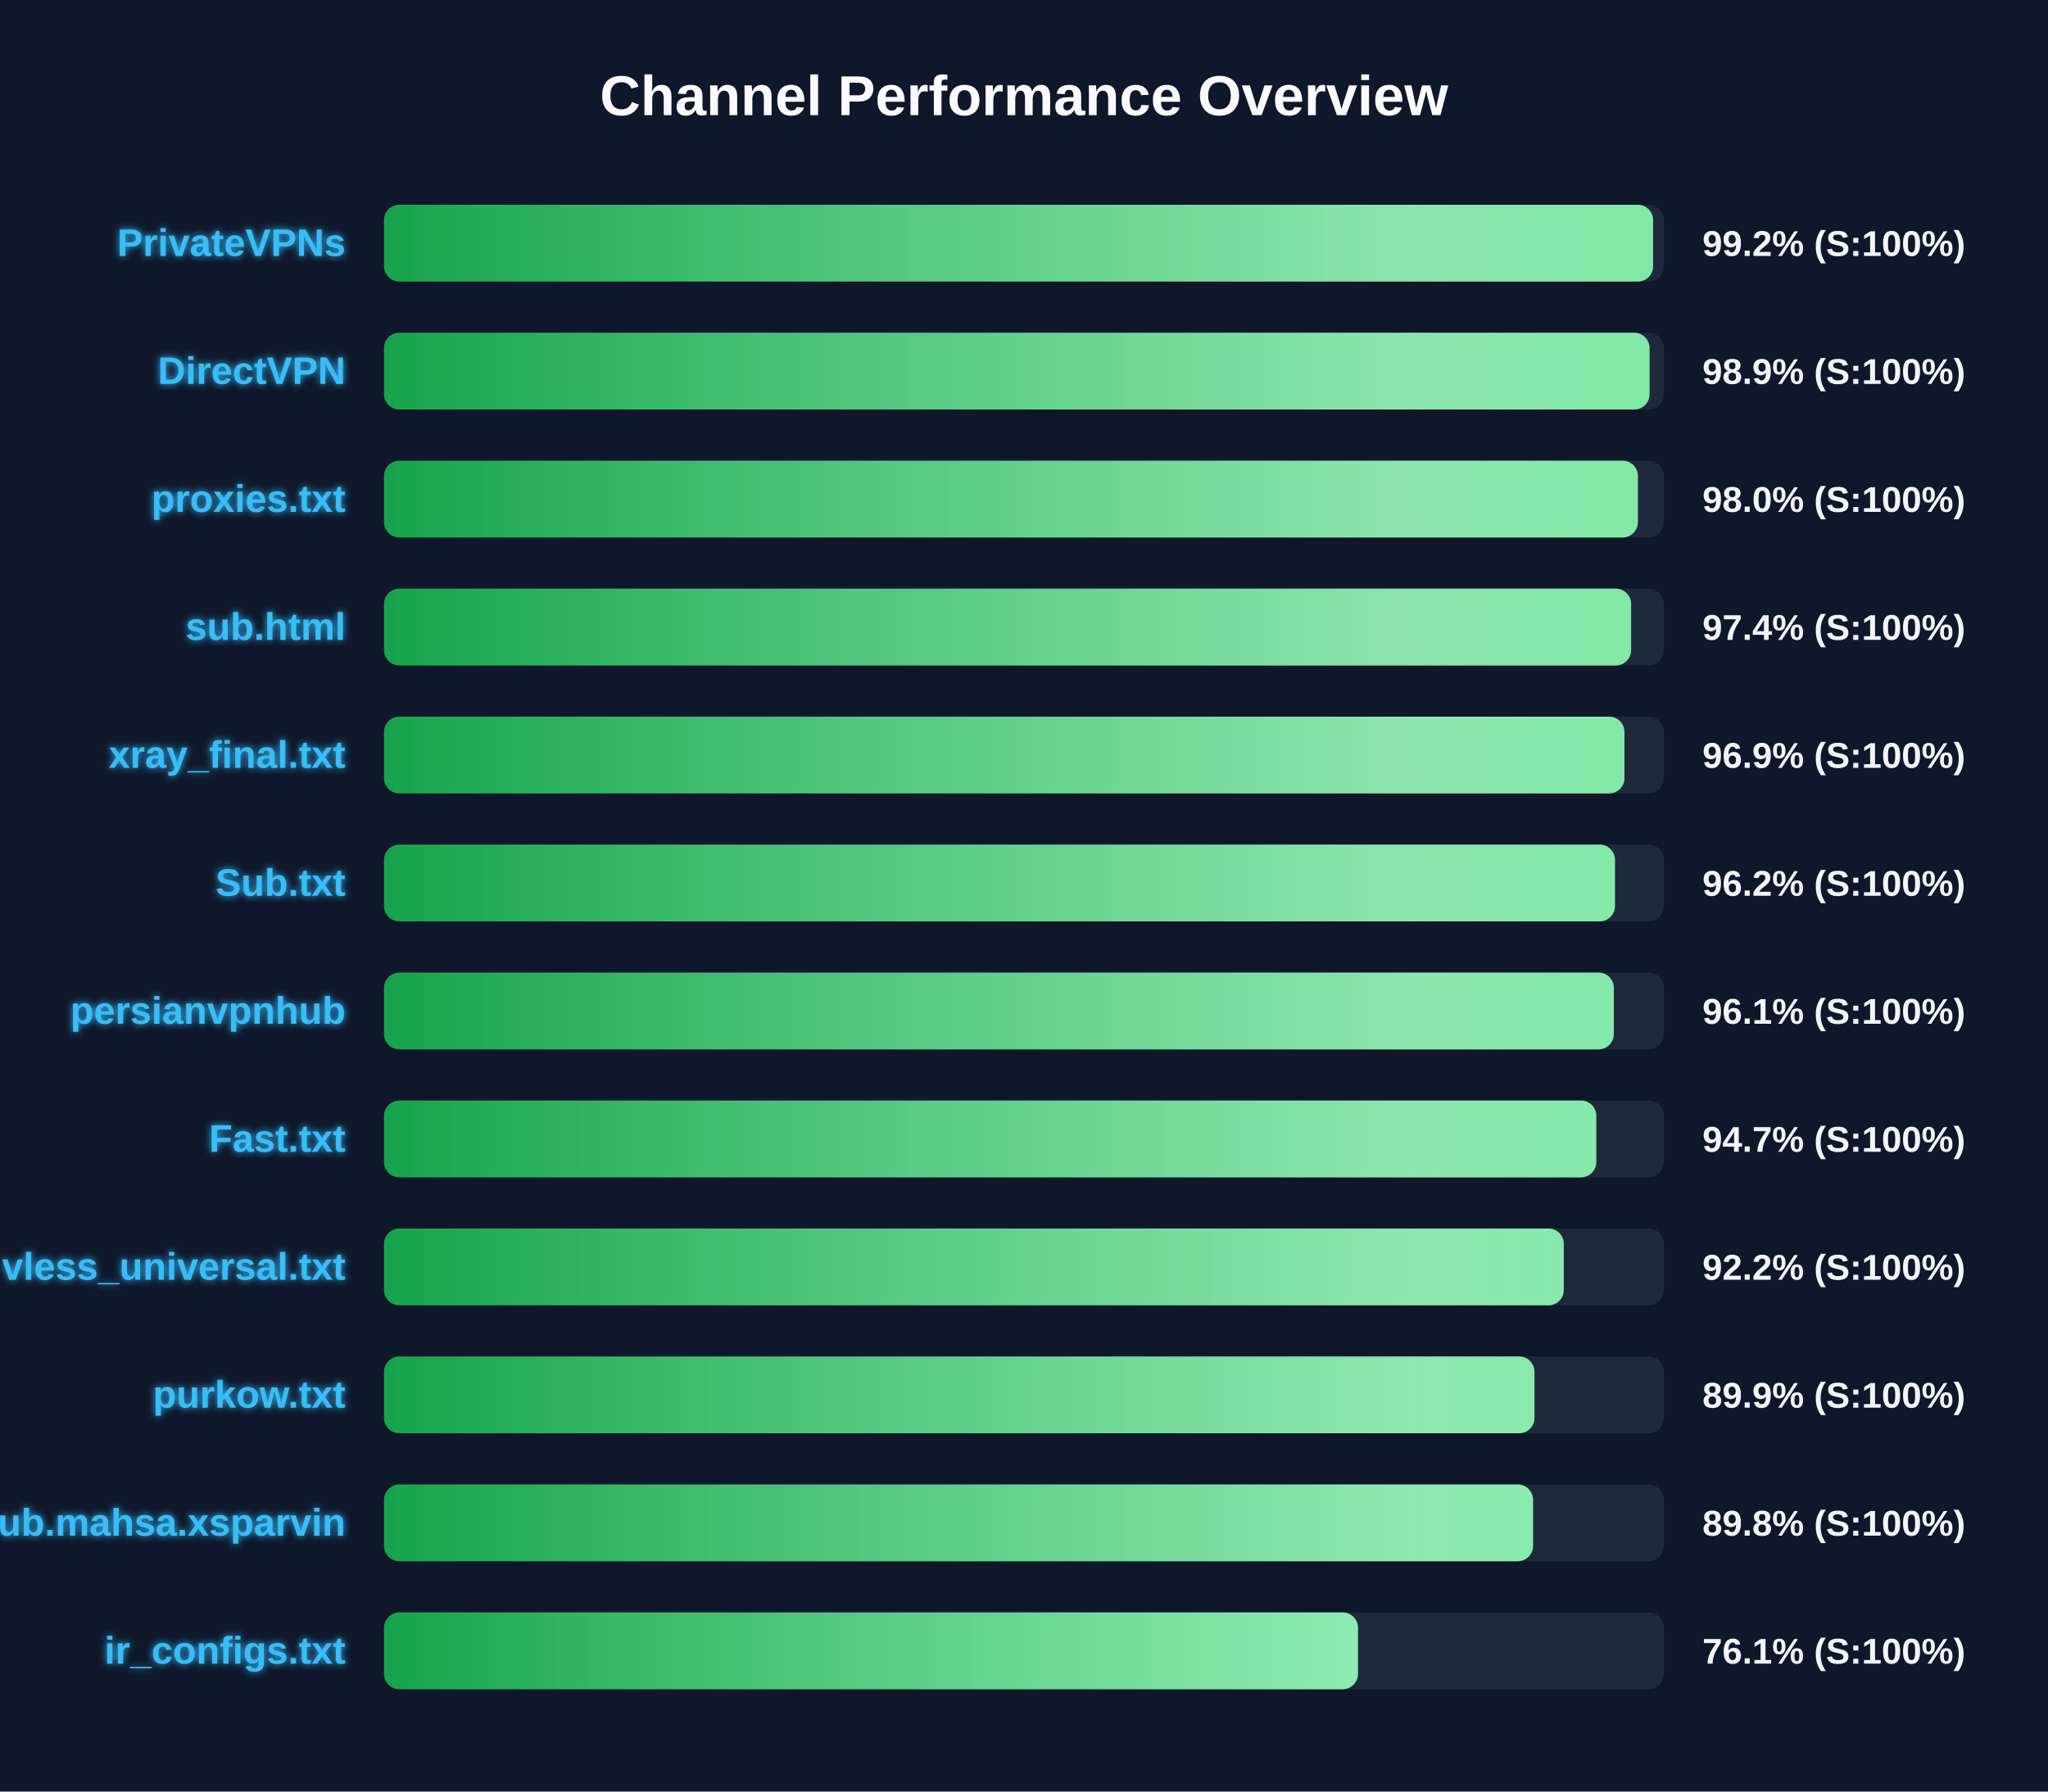
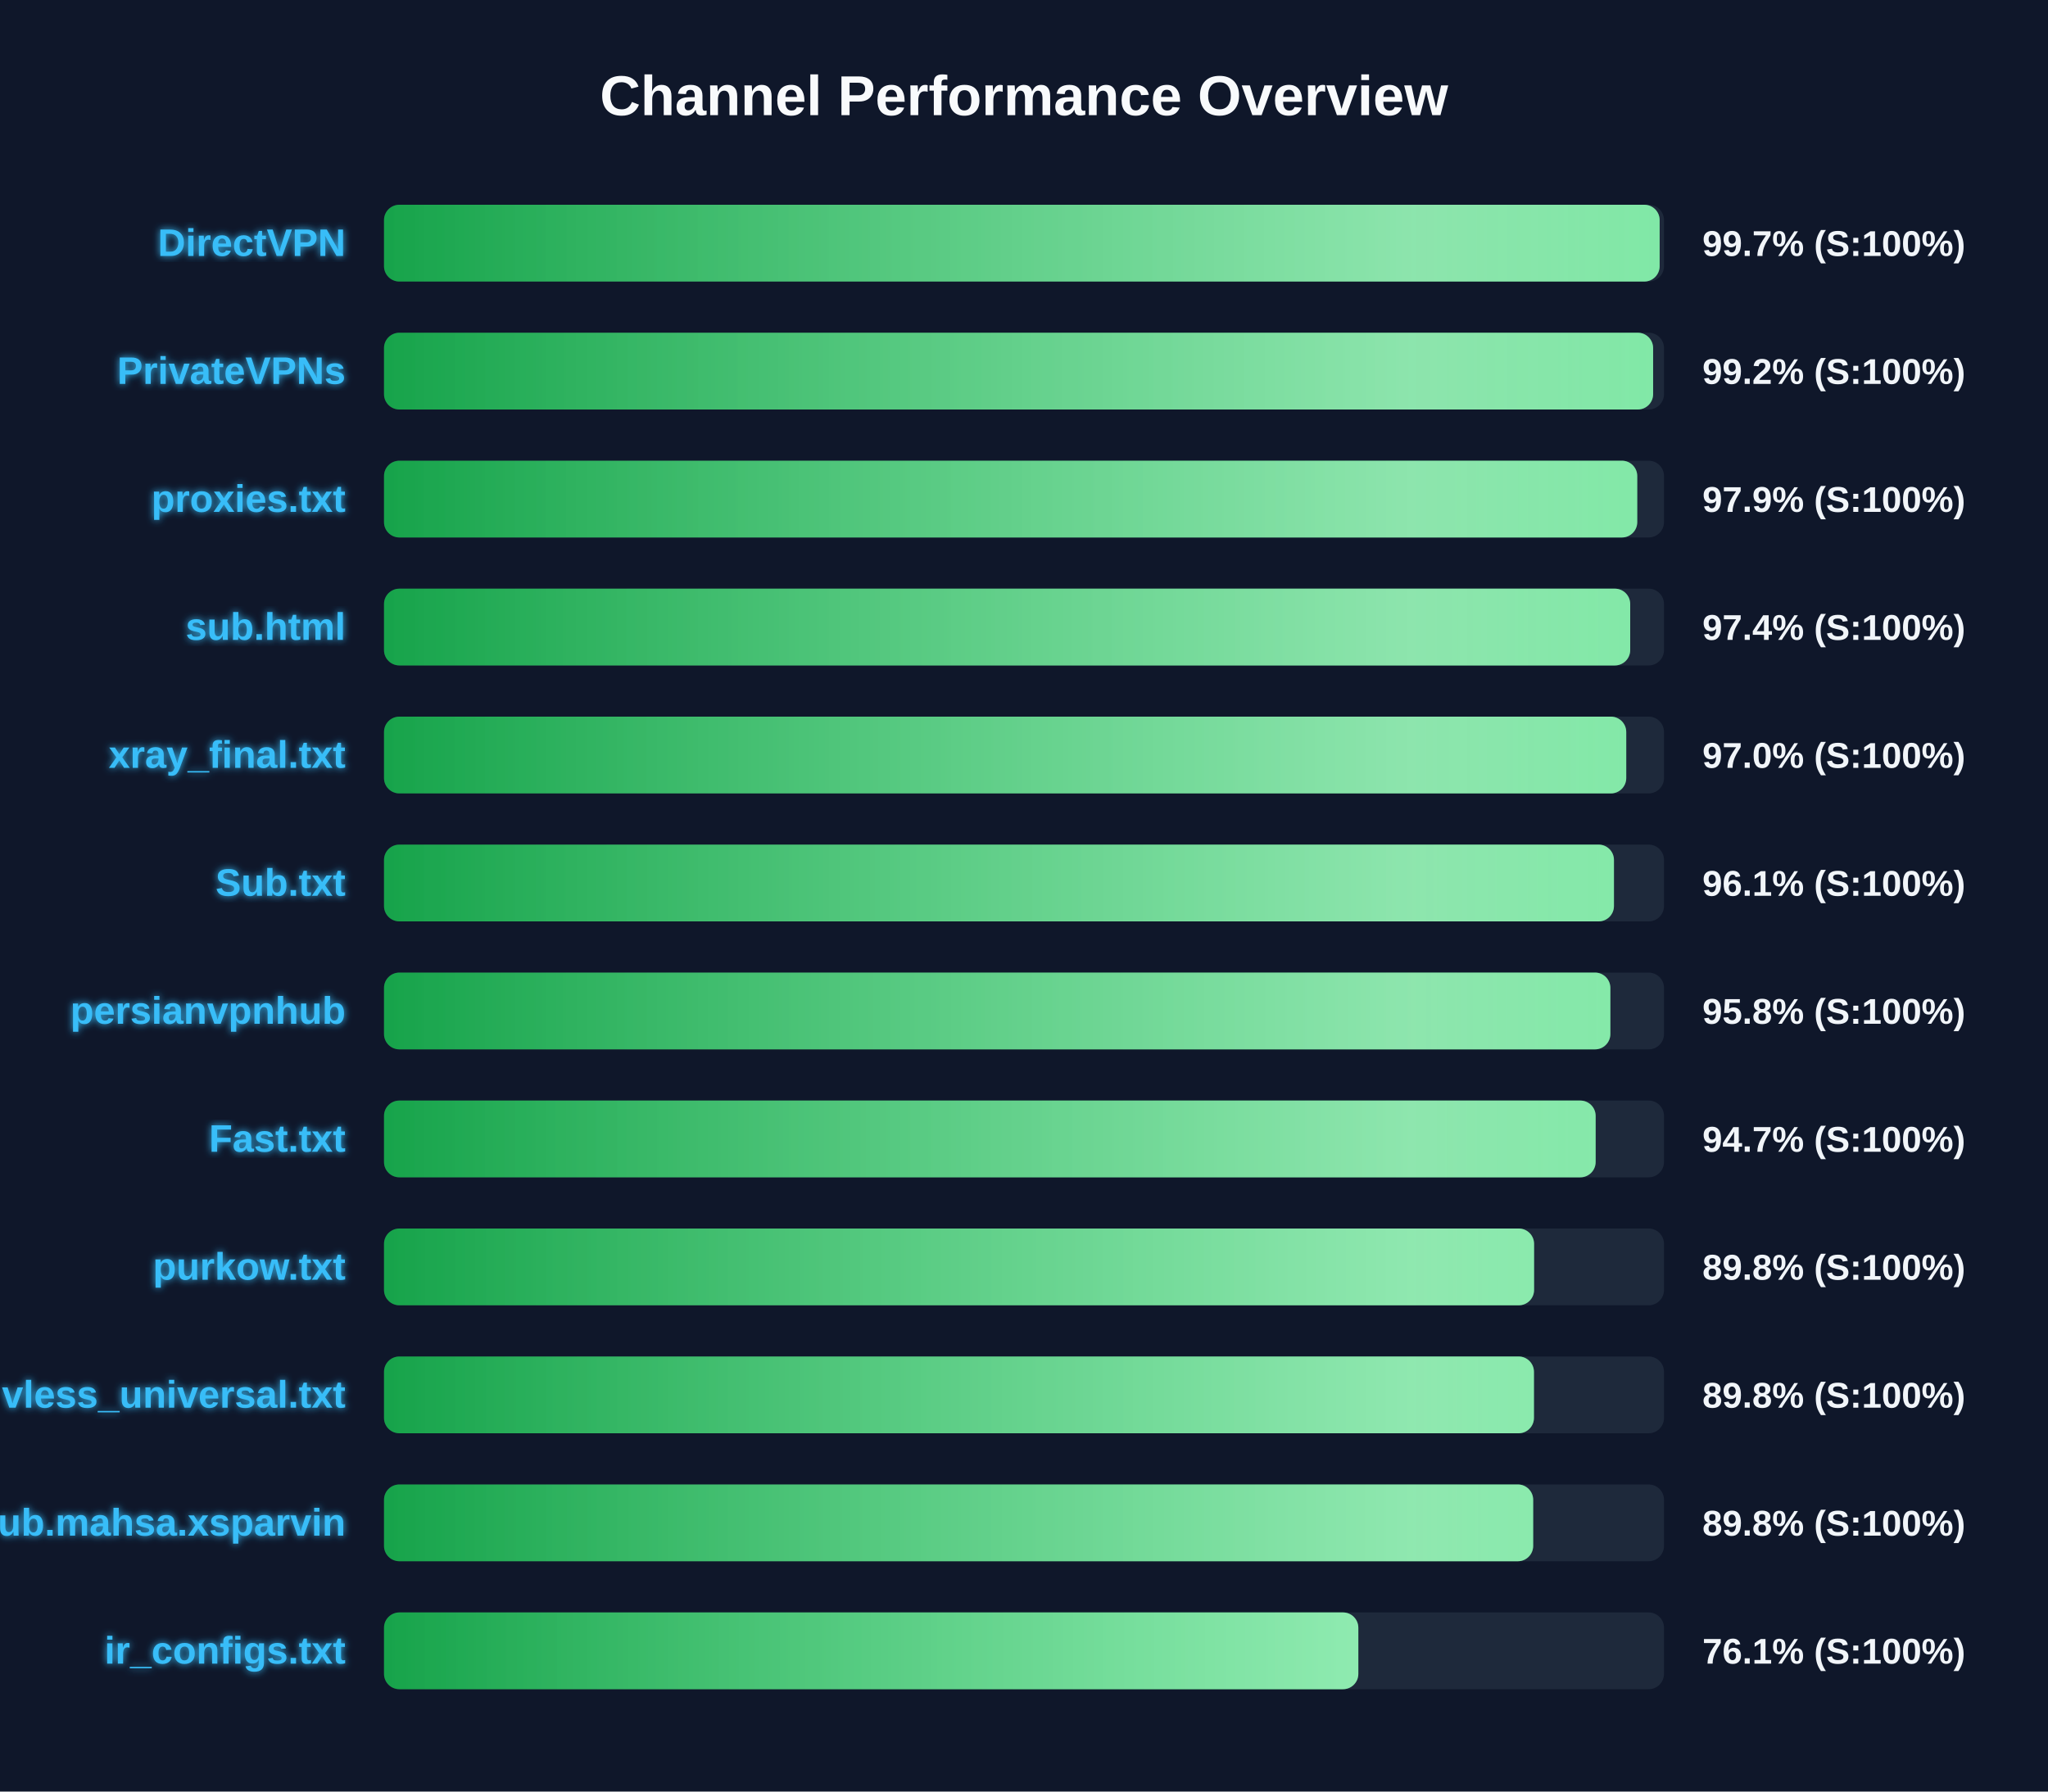
<svg xmlns="http://www.w3.org/2000/svg" width="800" height="700" version="1.1">
  <defs>
    <linearGradient id="grad-green" x1="0%" y1="0%" x2="100%" y2="0%">
      <stop offset="0%" stop-color="#16a34a" />
      <stop offset="100%" stop-color="#4ade80" />
    </linearGradient>
    <linearGradient id="grad-yellow" x1="0%" y1="0%" x2="100%" y2="0%">
      <stop offset="0%" stop-color="#ca8a04" />
      <stop offset="100%" stop-color="#fde047" />
    </linearGradient>
    <linearGradient id="grad-red" x1="0%" y1="0%" x2="100%" y2="0%">
      <stop offset="0%" stop-color="#dc2626" />
      <stop offset="100%" stop-color="#f87171" />
    </linearGradient>
    <linearGradient id="shimmer" x1="0%" y1="0%" x2="100%" y2="0%">
      <stop offset="0%" stop-color="rgba(255,255,255,0)" />
      <stop offset="50%" stop-color="rgba(255,255,255,0.4)" />
      <stop offset="100%" stop-color="rgba(255,255,255,0)" />
    </linearGradient>
    <filter id="glow" x="-20%" y="-20%" width="140%" height="140%">
      <feGaussianBlur stdDeviation="1.5" result="blur" />
      <feComposite in="SourceGraphic" in2="blur" operator="over" />
    </filter>
  </defs>
  <style>
        .bg-rect { fill: #0f172a; }
        .title { font: bold 22px 'Segoe UI', Arial, sans-serif; fill: #f8fafc; }
        .row { font: bold 15px 'Segoe UI', Arial, sans-serif; fill: #38bdf8; filter: url(#glow); }
        .score { font: bold 14px 'Segoe UI', Arial, sans-serif; fill: #f1f5f9; }
        @keyframes shimmer-anim {
            0% { transform: translateX(-100%); }
            100% { transform: translateX(200%); }
        }
        .shimmer-rect {
            animation: shimmer-anim 2.5s infinite linear;
        }
    </style>
  <rect width="100%" height="100%" class="bg-rect" />
  <text x="400" y="45" text-anchor="middle" class="title">Channel Performance Overview</text>
  <rect x="150" y="80" width="500" height="30" fill="#1e293b" rx="6" />
  <clipPath id="clip-0">
-     <rect x="150" y="80" width="495.75" height="30" rx="6" />
+     <rect x="150" y="80" width="498.3" height="30" rx="6" />
  </clipPath>
-   <rect x="150" y="80" width="495.75" height="30" fill="url(#grad-green)" rx="6" />
+   <rect x="150" y="80" width="498.3" height="30" fill="url(#grad-green)" rx="6" />
  <g clip-path="url(#clip-0)">
    <rect x="150" y="80" width="100%" height="30" fill="url(#shimmer)" class="shimmer-rect" />
  </g>
-   <text x="135" y="100" text-anchor="end" class="row">PrivateVPNs</text>
-   <text x="665" y="100" text-anchor="start" class="score">99.2% (S:100%)</text>
+   <text x="135" y="100" text-anchor="end" class="row">DirectVPN</text>
+   <text x="665" y="100" text-anchor="start" class="score">99.7% (S:100%)</text>
  <rect x="150" y="130" width="500" height="30" fill="#1e293b" rx="6" />
  <clipPath id="clip-1">
-     <rect x="150" y="130" width="494.35" height="30" rx="6" />
+     <rect x="150" y="130" width="495.75" height="30" rx="6" />
  </clipPath>
-   <rect x="150" y="130" width="494.35" height="30" fill="url(#grad-green)" rx="6" />
+   <rect x="150" y="130" width="495.75" height="30" fill="url(#grad-green)" rx="6" />
  <g clip-path="url(#clip-1)">
    <rect x="150" y="130" width="100%" height="30" fill="url(#shimmer)" class="shimmer-rect" />
  </g>
-   <text x="135" y="150" text-anchor="end" class="row">DirectVPN</text>
-   <text x="665" y="150" text-anchor="start" class="score">98.9% (S:100%)</text>
+   <text x="135" y="150" text-anchor="end" class="row">PrivateVPNs</text>
+   <text x="665" y="150" text-anchor="start" class="score">99.2% (S:100%)</text>
  <rect x="150" y="180" width="500" height="30" fill="#1e293b" rx="6" />
  <clipPath id="clip-2">
-     <rect x="150" y="180" width="489.8" height="30" rx="6" />
+     <rect x="150" y="180" width="489.55" height="30" rx="6" />
  </clipPath>
-   <rect x="150" y="180" width="489.8" height="30" fill="url(#grad-green)" rx="6" />
+   <rect x="150" y="180" width="489.55" height="30" fill="url(#grad-green)" rx="6" />
  <g clip-path="url(#clip-2)">
    <rect x="150" y="180" width="100%" height="30" fill="url(#shimmer)" class="shimmer-rect" />
  </g>
  <text x="135" y="200" text-anchor="end" class="row">proxies.txt</text>
-   <text x="665" y="200" text-anchor="start" class="score">98.0% (S:100%)</text>
+   <text x="665" y="200" text-anchor="start" class="score">97.9% (S:100%)</text>
  <rect x="150" y="230" width="500" height="30" fill="#1e293b" rx="6" />
  <clipPath id="clip-3">
-     <rect x="150" y="230" width="487.15" height="30" rx="6" />
+     <rect x="150" y="230" width="486.8" height="30" rx="6" />
  </clipPath>
-   <rect x="150" y="230" width="487.15" height="30" fill="url(#grad-green)" rx="6" />
+   <rect x="150" y="230" width="486.8" height="30" fill="url(#grad-green)" rx="6" />
  <g clip-path="url(#clip-3)">
    <rect x="150" y="230" width="100%" height="30" fill="url(#shimmer)" class="shimmer-rect" />
  </g>
  <text x="135" y="250" text-anchor="end" class="row">sub.html</text>
  <text x="665" y="250" text-anchor="start" class="score">97.4% (S:100%)</text>
  <rect x="150" y="280" width="500" height="30" fill="#1e293b" rx="6" />
  <clipPath id="clip-4">
-     <rect x="150" y="280" width="484.55" height="30" rx="6" />
+     <rect x="150" y="280" width="485.25" height="30" rx="6" />
  </clipPath>
-   <rect x="150" y="280" width="484.55" height="30" fill="url(#grad-green)" rx="6" />
+   <rect x="150" y="280" width="485.25" height="30" fill="url(#grad-green)" rx="6" />
  <g clip-path="url(#clip-4)">
    <rect x="150" y="280" width="100%" height="30" fill="url(#shimmer)" class="shimmer-rect" />
  </g>
  <text x="135" y="300" text-anchor="end" class="row">xray_final.txt</text>
-   <text x="665" y="300" text-anchor="start" class="score">96.9% (S:100%)</text>
+   <text x="665" y="300" text-anchor="start" class="score">97.0% (S:100%)</text>
  <rect x="150" y="330" width="500" height="30" fill="#1e293b" rx="6" />
  <clipPath id="clip-5">
-     <rect x="150" y="330" width="480.85" height="30" rx="6" />
+     <rect x="150" y="330" width="480.45" height="30" rx="6" />
  </clipPath>
-   <rect x="150" y="330" width="480.85" height="30" fill="url(#grad-green)" rx="6" />
+   <rect x="150" y="330" width="480.45" height="30" fill="url(#grad-green)" rx="6" />
  <g clip-path="url(#clip-5)">
    <rect x="150" y="330" width="100%" height="30" fill="url(#shimmer)" class="shimmer-rect" />
  </g>
  <text x="135" y="350" text-anchor="end" class="row">Sub.txt</text>
-   <text x="665" y="350" text-anchor="start" class="score">96.2% (S:100%)</text>
+   <text x="665" y="350" text-anchor="start" class="score">96.1% (S:100%)</text>
  <rect x="150" y="380" width="500" height="30" fill="#1e293b" rx="6" />
  <clipPath id="clip-6">
-     <rect x="150" y="380" width="480.4" height="30" rx="6" />
+     <rect x="150" y="380" width="479.05" height="30" rx="6" />
  </clipPath>
-   <rect x="150" y="380" width="480.4" height="30" fill="url(#grad-green)" rx="6" />
+   <rect x="150" y="380" width="479.05" height="30" fill="url(#grad-green)" rx="6" />
  <g clip-path="url(#clip-6)">
    <rect x="150" y="380" width="100%" height="30" fill="url(#shimmer)" class="shimmer-rect" />
  </g>
  <text x="135" y="400" text-anchor="end" class="row">persianvpnhub</text>
-   <text x="665" y="400" text-anchor="start" class="score">96.1% (S:100%)</text>
+   <text x="665" y="400" text-anchor="start" class="score">95.8% (S:100%)</text>
  <rect x="150" y="430" width="500" height="30" fill="#1e293b" rx="6" />
  <clipPath id="clip-7">
-     <rect x="150" y="430" width="473.55" height="30" rx="6" />
+     <rect x="150" y="430" width="473.3" height="30" rx="6" />
  </clipPath>
-   <rect x="150" y="430" width="473.55" height="30" fill="url(#grad-green)" rx="6" />
+   <rect x="150" y="430" width="473.3" height="30" fill="url(#grad-green)" rx="6" />
  <g clip-path="url(#clip-7)">
    <rect x="150" y="430" width="100%" height="30" fill="url(#shimmer)" class="shimmer-rect" />
  </g>
  <text x="135" y="450" text-anchor="end" class="row">Fast.txt</text>
  <text x="665" y="450" text-anchor="start" class="score">94.7% (S:100%)</text>
  <rect x="150" y="480" width="500" height="30" fill="#1e293b" rx="6" />
  <clipPath id="clip-8">
-     <rect x="150" y="480" width="460.85" height="30" rx="6" />
+     <rect x="150" y="480" width="449.25" height="30" rx="6" />
  </clipPath>
-   <rect x="150" y="480" width="460.85" height="30" fill="url(#grad-green)" rx="6" />
+   <rect x="150" y="480" width="449.25" height="30" fill="url(#grad-green)" rx="6" />
  <g clip-path="url(#clip-8)">
    <rect x="150" y="480" width="100%" height="30" fill="url(#shimmer)" class="shimmer-rect" />
  </g>
-   <text x="135" y="500" text-anchor="end" class="row">vless_universal.txt</text>
-   <text x="665" y="500" text-anchor="start" class="score">92.2% (S:100%)</text>
+   <text x="135" y="500" text-anchor="end" class="row">purkow.txt</text>
+   <text x="665" y="500" text-anchor="start" class="score">89.8% (S:100%)</text>
  <rect x="150" y="530" width="500" height="30" fill="#1e293b" rx="6" />
  <clipPath id="clip-9">
-     <rect x="150" y="530" width="449.4" height="30" rx="6" />
+     <rect x="150" y="530" width="449.2" height="30" rx="6" />
  </clipPath>
-   <rect x="150" y="530" width="449.4" height="30" fill="url(#grad-green)" rx="6" />
+   <rect x="150" y="530" width="449.2" height="30" fill="url(#grad-green)" rx="6" />
  <g clip-path="url(#clip-9)">
    <rect x="150" y="530" width="100%" height="30" fill="url(#shimmer)" class="shimmer-rect" />
  </g>
-   <text x="135" y="550" text-anchor="end" class="row">purkow.txt</text>
-   <text x="665" y="550" text-anchor="start" class="score">89.9% (S:100%)</text>
+   <text x="135" y="550" text-anchor="end" class="row">vless_universal.txt</text>
+   <text x="665" y="550" text-anchor="start" class="score">89.8% (S:100%)</text>
  <rect x="150" y="580" width="500" height="30" fill="#1e293b" rx="6" />
  <clipPath id="clip-10">
-     <rect x="150" y="580" width="448.85" height="30" rx="6" />
+     <rect x="150" y="580" width="448.9" height="30" rx="6" />
  </clipPath>
-   <rect x="150" y="580" width="448.85" height="30" fill="url(#grad-green)" rx="6" />
+   <rect x="150" y="580" width="448.9" height="30" fill="url(#grad-green)" rx="6" />
  <g clip-path="url(#clip-10)">
    <rect x="150" y="580" width="100%" height="30" fill="url(#shimmer)" class="shimmer-rect" />
  </g>
  <text x="135" y="600" text-anchor="end" class="row">Sub.mahsa.xsparvin</text>
  <text x="665" y="600" text-anchor="start" class="score">89.8% (S:100%)</text>
  <rect x="150" y="630" width="500" height="30" fill="#1e293b" rx="6" />
  <clipPath id="clip-11">
-     <rect x="150" y="630" width="380.45" height="30" rx="6" />
+     <rect x="150" y="630" width="380.6" height="30" rx="6" />
  </clipPath>
-   <rect x="150" y="630" width="380.45" height="30" fill="url(#grad-green)" rx="6" />
+   <rect x="150" y="630" width="380.6" height="30" fill="url(#grad-green)" rx="6" />
  <g clip-path="url(#clip-11)">
    <rect x="150" y="630" width="100%" height="30" fill="url(#shimmer)" class="shimmer-rect" />
  </g>
  <text x="135" y="650" text-anchor="end" class="row">ir_configs.txt</text>
  <text x="665" y="650" text-anchor="start" class="score">76.1% (S:100%)</text>
</svg>
